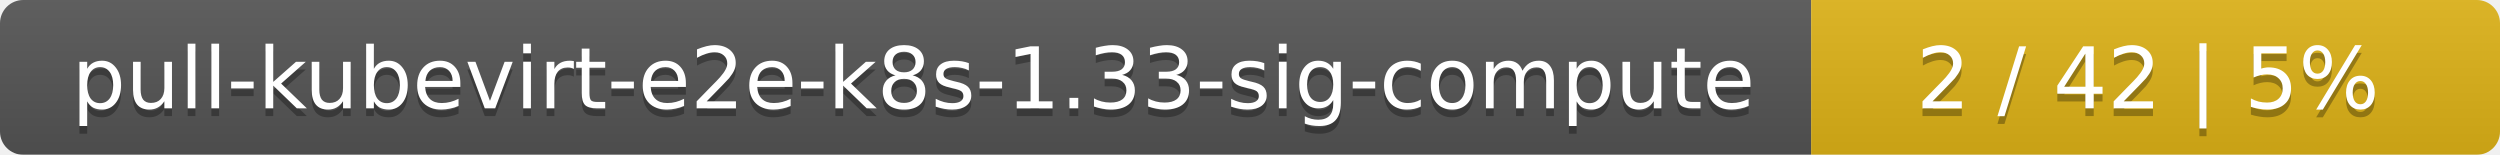
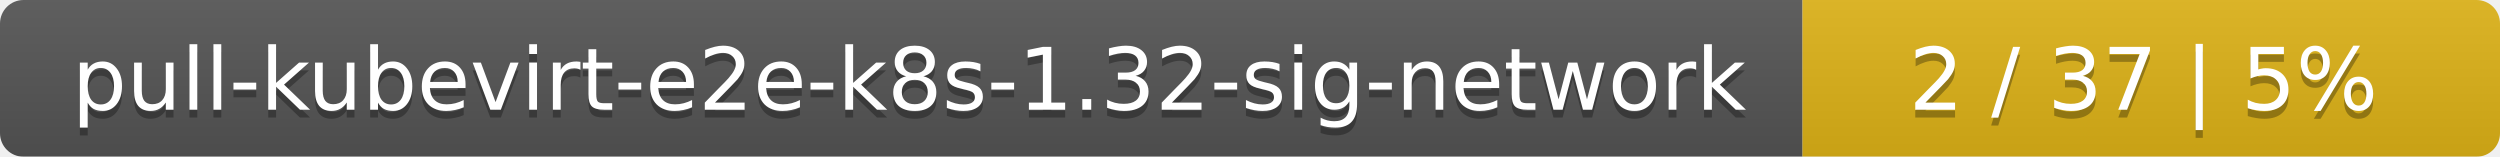
- <svg xmlns="http://www.w3.org/2000/svg" width="323" height="20">
+ <svg xmlns="http://www.w3.org/2000/svg" width="319" height="20">
  <linearGradient id="smooth" x2="0" y2="100%">
    <stop offset="0" stop-color="#bbb" stop-opacity=".1" />
    <stop offset="1" stop-opacity=".1" />
  </linearGradient>
  <mask id="round">
-     <rect width="323" height="20" rx="3" fill="#fff" />
+     <rect width="319" height="20" rx="3" fill="#fff" />
  </mask>
  <g mask="url(#round)">
-     <rect width="234" height="20" fill="#555" />
-     <rect x="234" width="89" height="20" fill="#dfb317" />
-     <rect width="323" height="20" fill="url(#smooth)" />
+     <rect width="230" height="20" fill="#555" />
+     <rect x="230" width="89" height="20" fill="#dfb317" />
+     <rect width="319" height="20" fill="url(#smooth)" />
  </g>
  <g fill="#fff" text-anchor="middle" font-family="DejaVu Sans,Verdana,Geneva,sans-serif" font-size="11">
-     <text x="118" y="15" fill="#010101" fill-opacity=".3">pull-kubevirt-e2e-k8s-1.33-sig-compute</text>
-     <text x="118" y="14">pull-kubevirt-e2e-k8s-1.33-sig-compute</text>
-     <text x="277.5" y="15" fill="#010101" fill-opacity=".3">2 / 42    |    5%</text>
-     <text x="277.5" y="14">2 / 42    |    5%</text>
+     <text x="116" y="15" fill="#010101" fill-opacity=".3">pull-kubevirt-e2e-k8s-1.32-sig-network</text>
+     <text x="116" y="14">pull-kubevirt-e2e-k8s-1.32-sig-network</text>
+     <text x="273.5" y="15" fill="#010101" fill-opacity=".3">2 / 37    |    5%</text>
+     <text x="273.5" y="14">2 / 37    |    5%</text>
  </g>
</svg>
